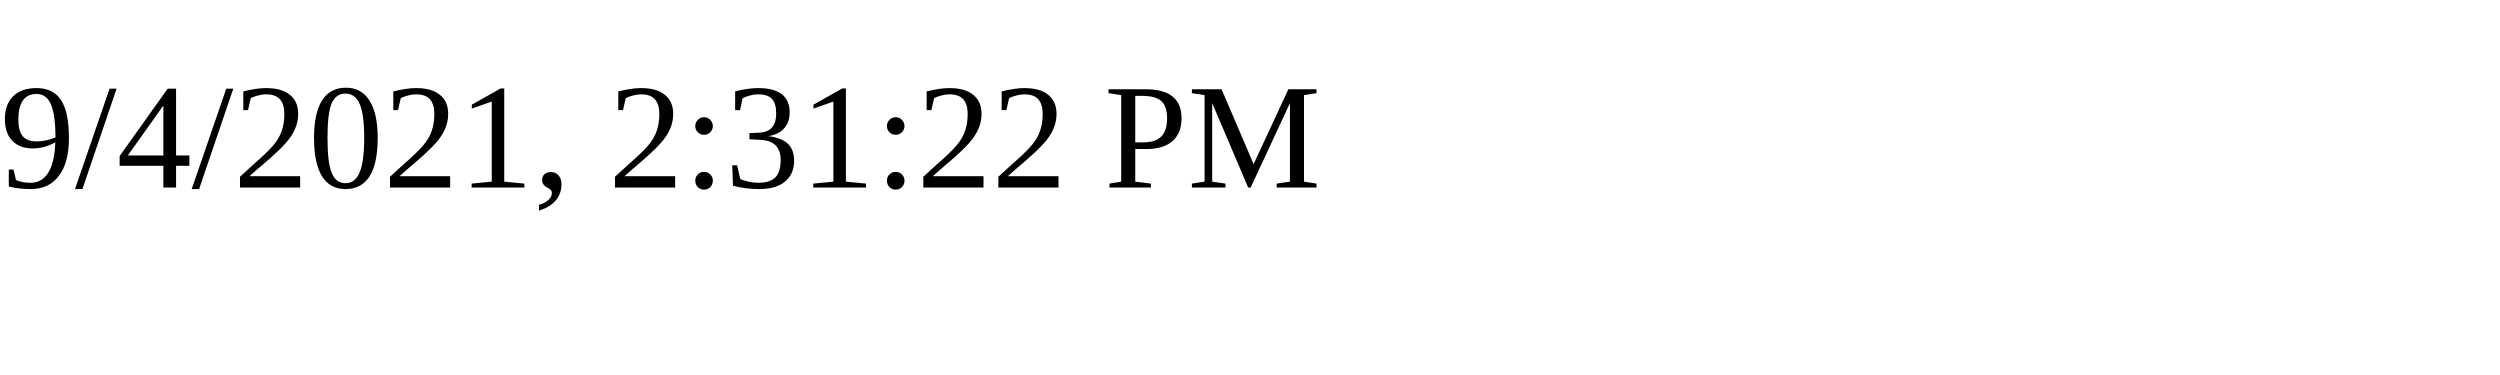
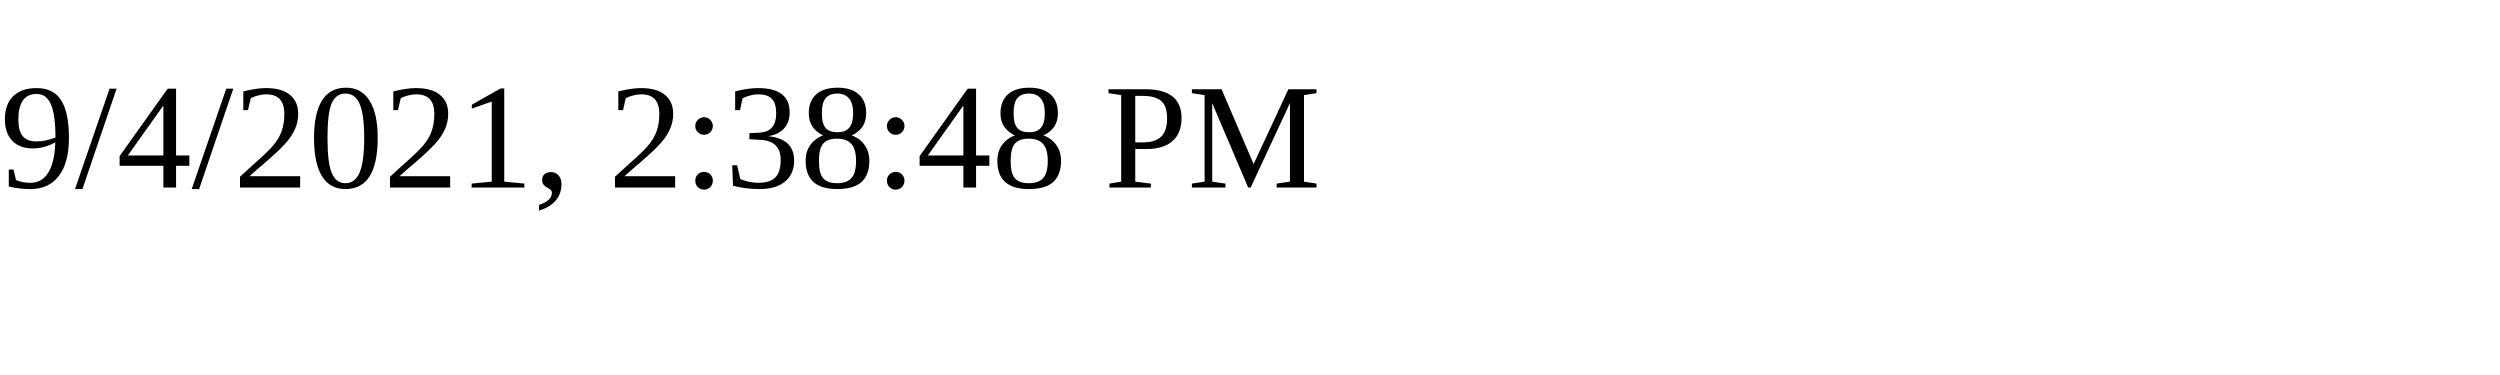
<svg xmlns="http://www.w3.org/2000/svg" height="30" width="200">
-   <text x="0" y="15">9/4/2021, 2:31:22 PM</text>
+   <text x="0" y="15">9/4/2021, 2:38:48 PM</text>
</svg>
